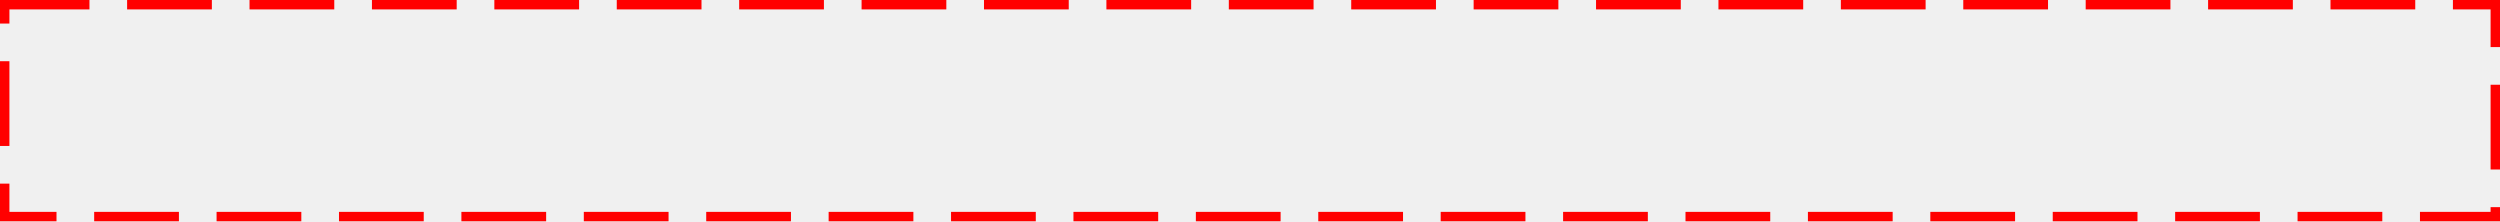
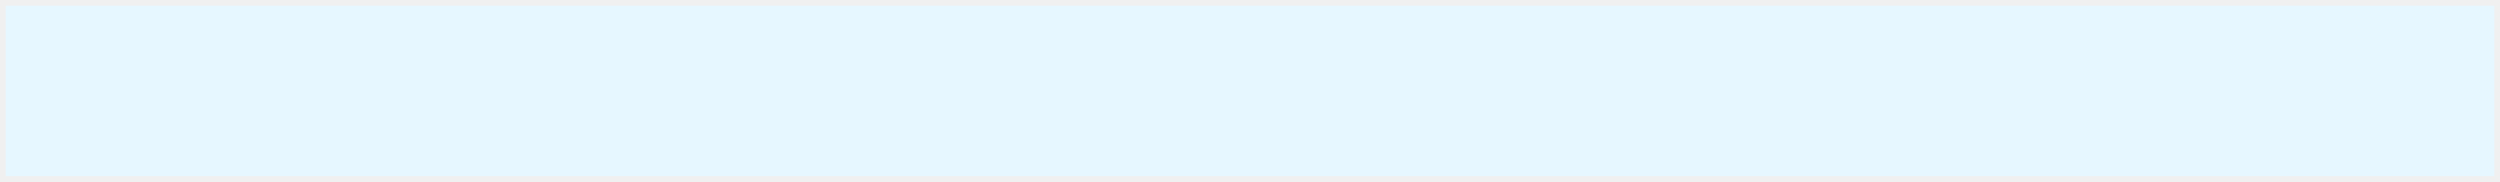
- <svg xmlns="http://www.w3.org/2000/svg" version="1.1" width="531px" height="47px">
-   <g transform="matrix(1 0 0 1 -195 -983 )">
-     <path d="M 197 985  L 724 985  L 724 1028  L 197 1028  L 197 985  Z " fill-rule="nonzero" fill="#ffffff" stroke="none" fill-opacity="0" />
-     <path d="M 196 984  L 725 984  L 725 1029  L 196 1029  L 196 984  Z " stroke-width="2" stroke-dasharray="18,8" stroke="#ff0000" fill="none" />
+ <svg xmlns="http://www.w3.org/2000/svg" version="1.1" width="440px" height="32px">
+   <g transform="matrix(1 0 0 1 -879 -1144 )">
+     <path d="M 880 1145  L 1318 1145  L 1318 1175  L 880 1175  L 880 1145  Z " fill-rule="nonzero" fill="#e6f7ff" stroke="none" />
  </g>
</svg>
